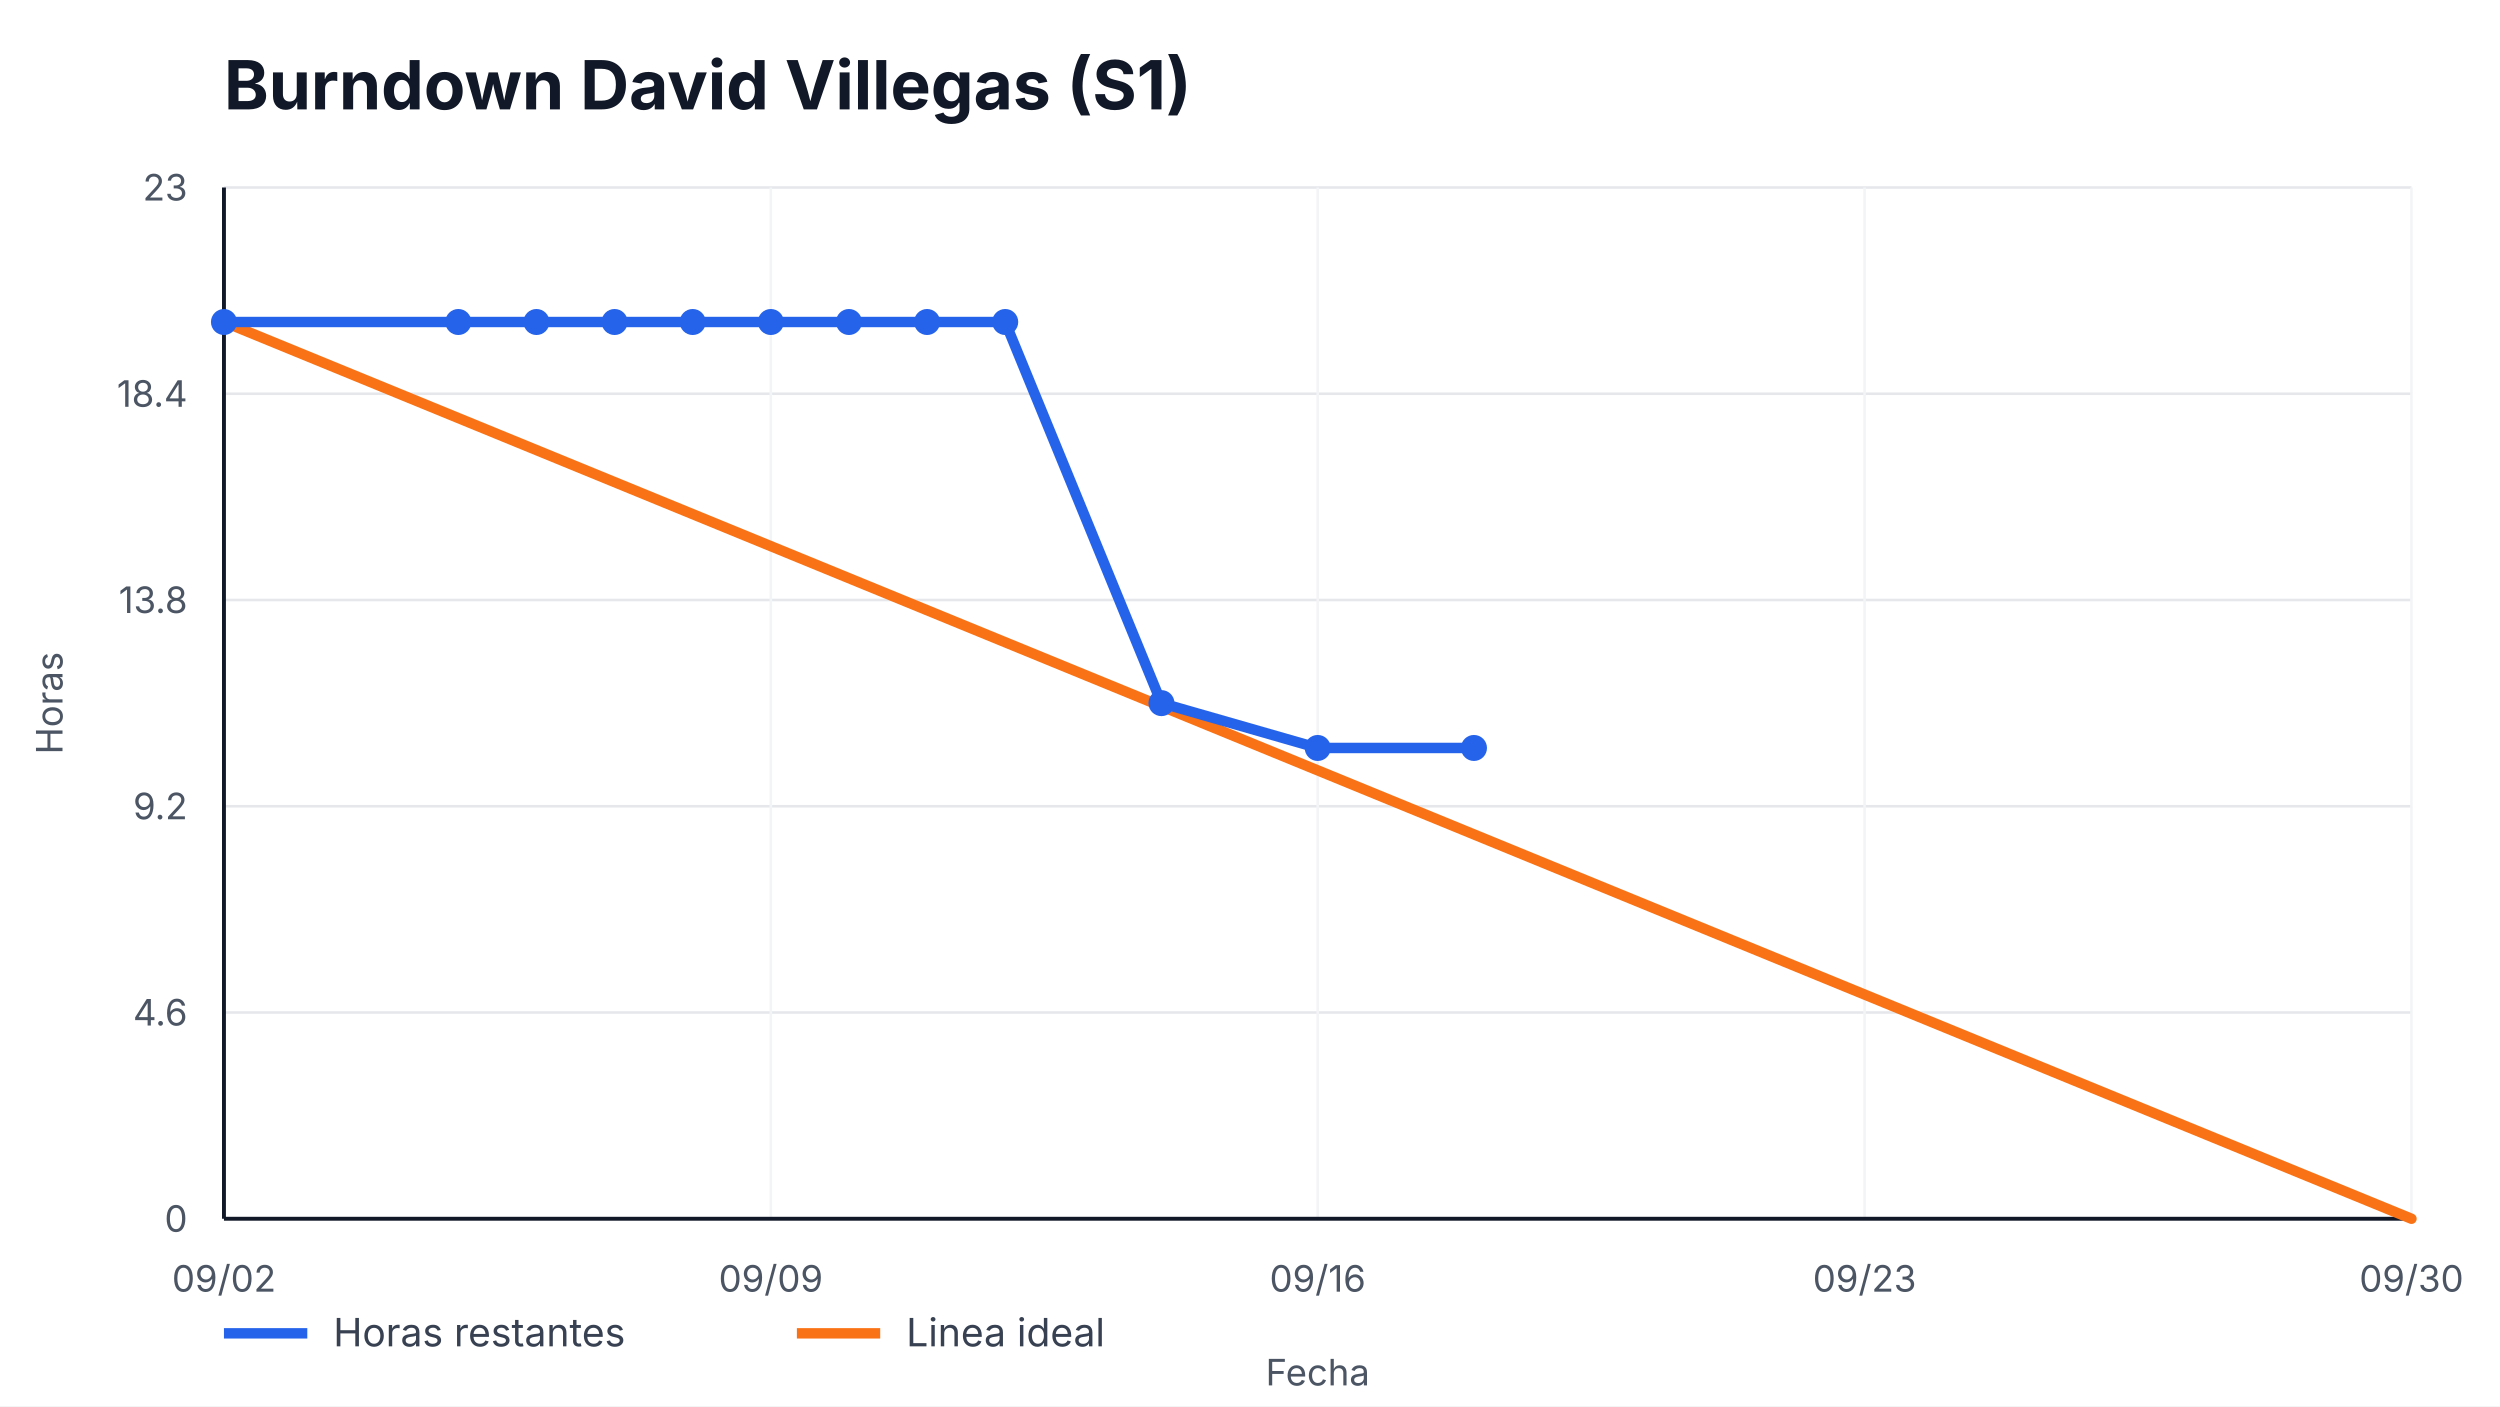
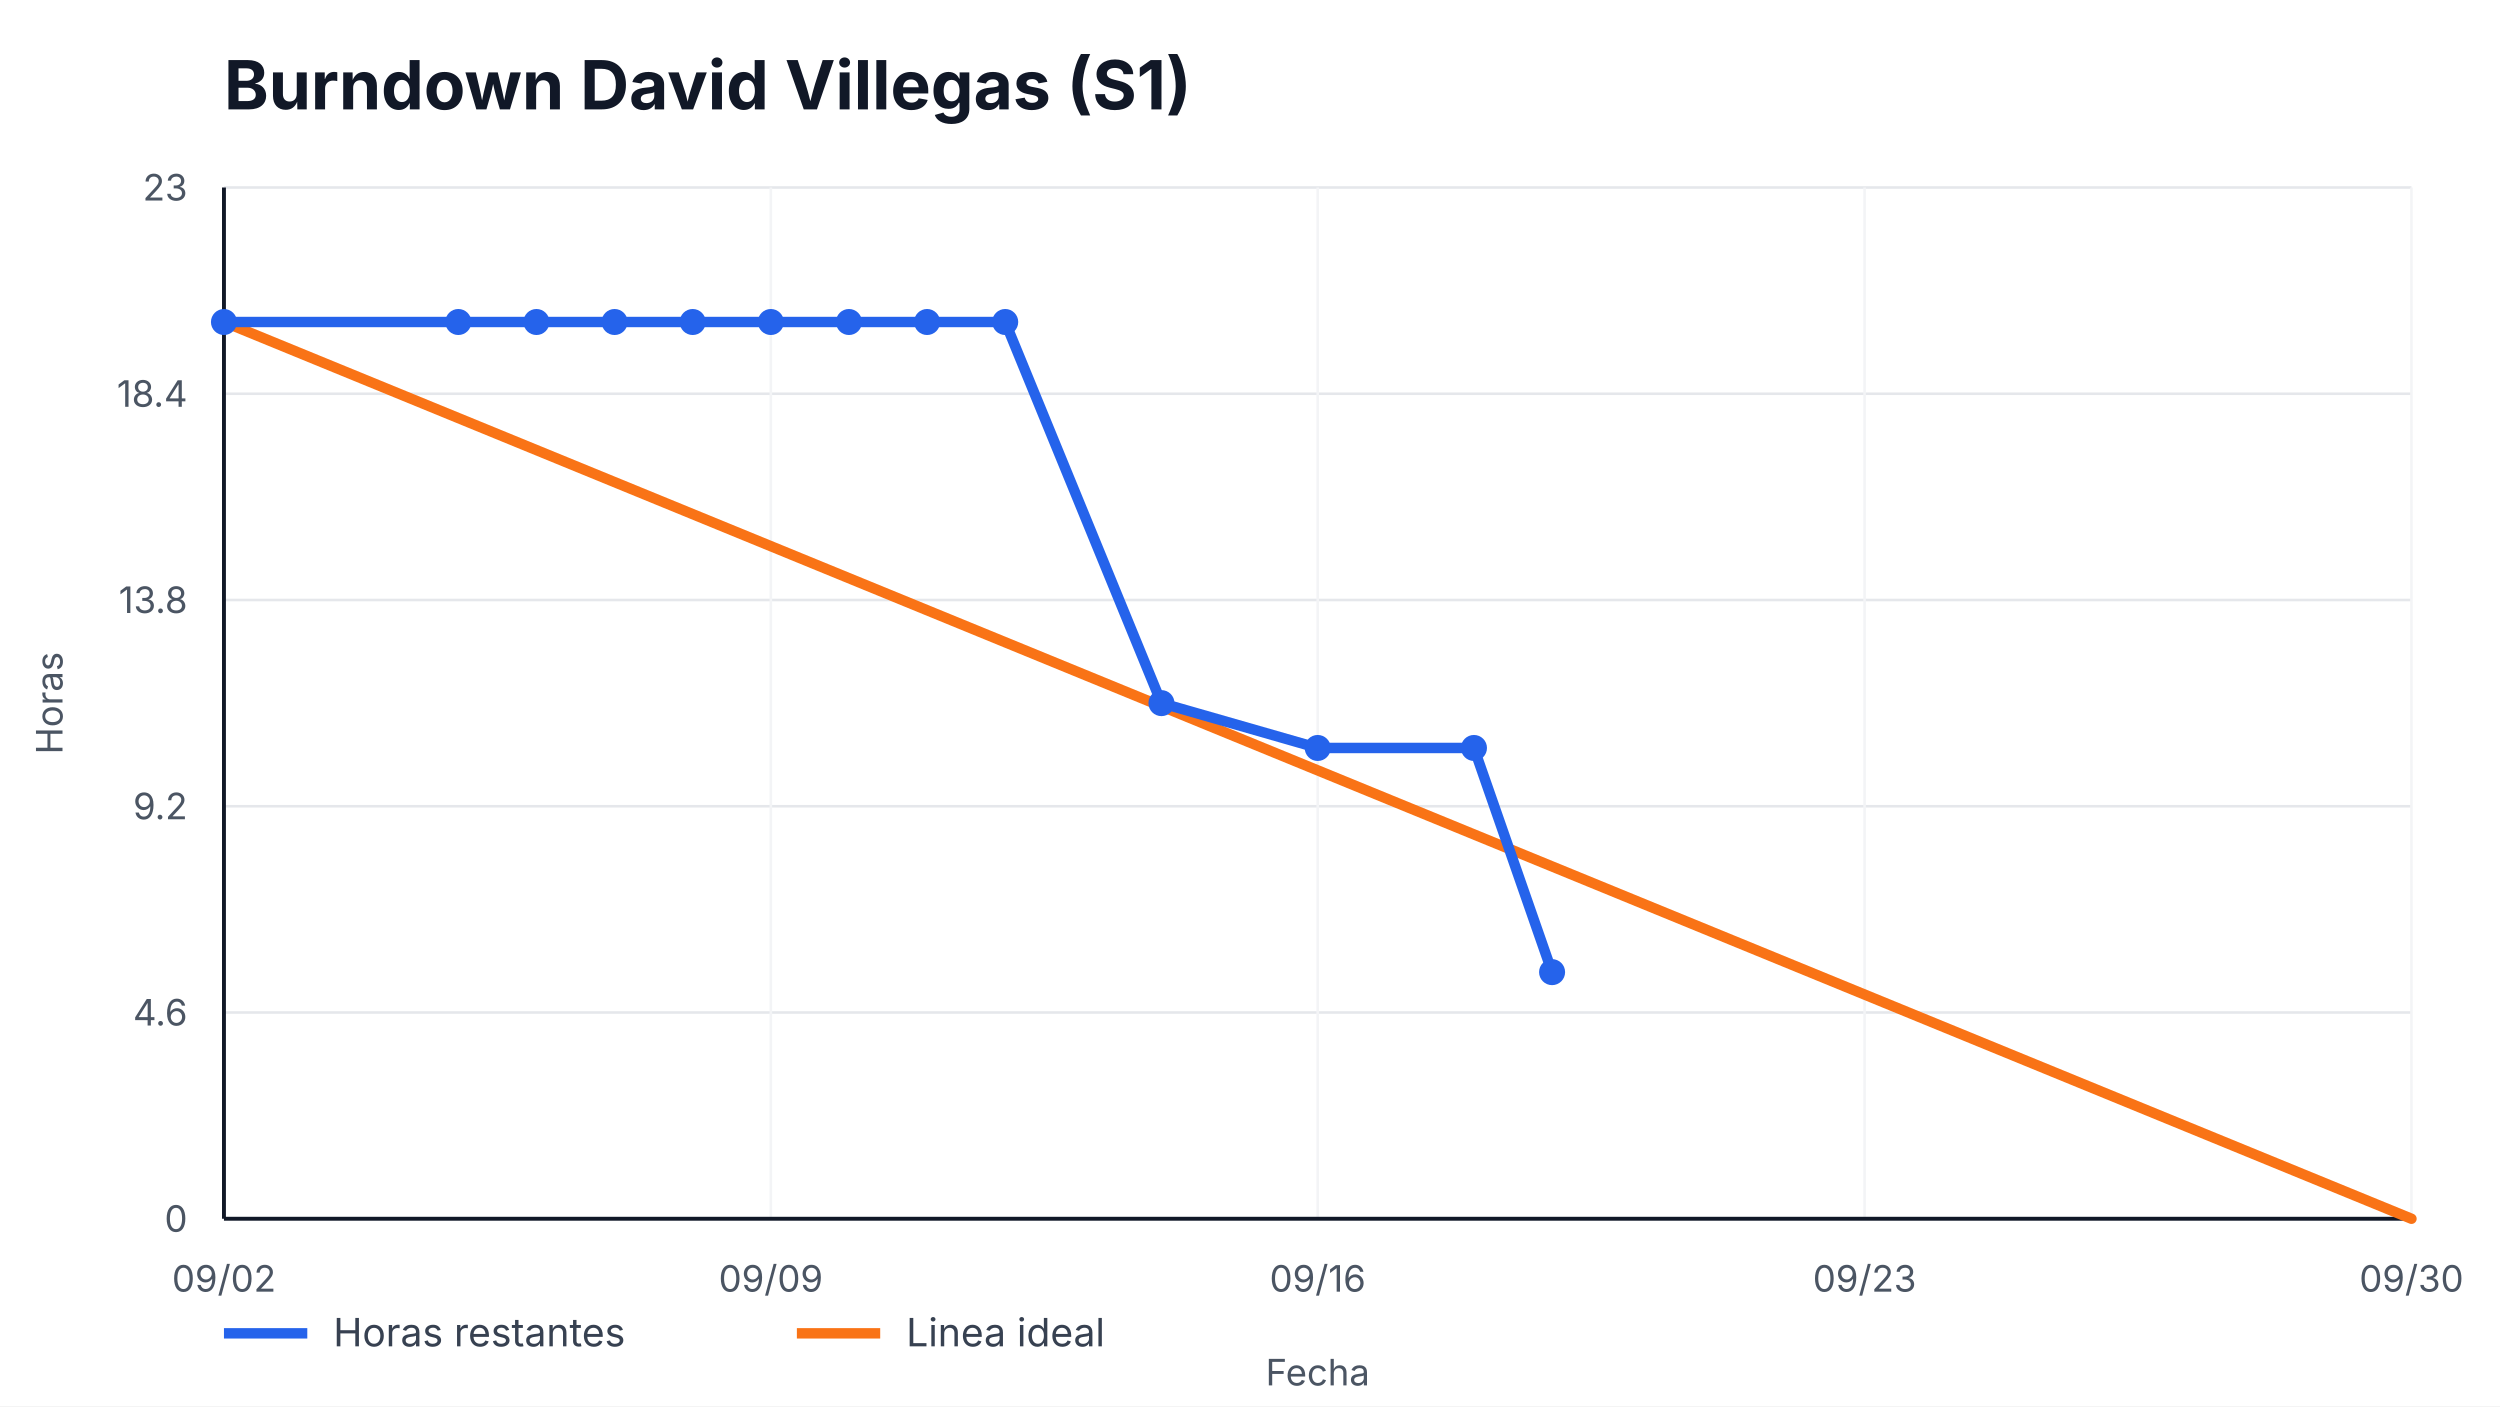
<svg xmlns="http://www.w3.org/2000/svg" width="960" height="540" viewBox="0 0 960 540" role="img" aria-label="Burndown David Villegas (S1)">
  <style>
    text { font-family: -apple-system, BlinkMacSystemFont, "Segoe UI", sans-serif; fill: #111827; }
    .title { font-size: 26px; font-weight: 700; }
    .axis { font-size: 14px; fill: #4b5563; }
    .legend { font-size: 15px; fill: #374151; }
    .overrun { font-size: 14px; font-weight: 700; fill: #b91c1c; }
  </style>
  <rect width="100%" height="100%" fill="#ffffff" />
  <text x="86" y="42" class="title">Burndown David Villegas (S1)</text>
  <g>
    <line x1="86" y1="468.00" x2="926" y2="468.00" stroke="#e5e7eb" />
    <line x1="86" y1="388.80" x2="926" y2="388.80" stroke="#e5e7eb" />
    <line x1="86" y1="309.60" x2="926" y2="309.60" stroke="#e5e7eb" />
    <line x1="86" y1="230.40" x2="926" y2="230.40" stroke="#e5e7eb" />
    <line x1="86" y1="151.20" x2="926" y2="151.20" stroke="#e5e7eb" />
    <line x1="86" y1="72.00" x2="926" y2="72.00" stroke="#e5e7eb" />
  </g>
  <g>
    <line x1="86.00" y1="72" x2="86.00" y2="468" stroke="#f3f4f6" />
    <text x="86.00" y="496" text-anchor="middle" class="axis">09/02</text>
    <line x1="296.00" y1="72" x2="296.00" y2="468" stroke="#f3f4f6" />
    <text x="296.00" y="496" text-anchor="middle" class="axis">09/09</text>
    <line x1="506.00" y1="72" x2="506.00" y2="468" stroke="#f3f4f6" />
    <text x="506.00" y="496" text-anchor="middle" class="axis">09/16</text>
    <line x1="716.00" y1="72" x2="716.00" y2="468" stroke="#f3f4f6" />
    <text x="716.00" y="496" text-anchor="middle" class="axis">09/23</text>
    <line x1="926.00" y1="72" x2="926.00" y2="468" stroke="#f3f4f6" />
    <text x="926.00" y="496" text-anchor="middle" class="axis">09/30</text>
  </g>
  <line x1="86" y1="468" x2="926" y2="468" stroke="#111827" stroke-width="1.5" />
  <line x1="86" y1="72" x2="86" y2="468" stroke="#111827" stroke-width="1.5" />
  <g>
    <text x="72" y="473.00" text-anchor="end" class="axis">0</text>
    <text x="72" y="393.80" text-anchor="end" class="axis">4.6</text>
    <text x="72" y="314.60" text-anchor="end" class="axis">9.2</text>
    <text x="72" y="235.40" text-anchor="end" class="axis">13.8</text>
    <text x="72" y="156.20" text-anchor="end" class="axis">18.4</text>
    <text x="72" y="77.00" text-anchor="end" class="axis">23</text>
  </g>
  <polyline points="86.00,123.65 926.00,468.00" fill="none" stroke="#f97316" stroke-width="4" stroke-linecap="round" />
-   <polyline points="86.00,123.65 176.00,123.65 206.00,123.65 236.00,123.65 266.00,123.65 296.00,123.65 326.00,123.65 356.00,123.65 386.00,123.65 446.00,270.00 506.00,287.22 566.00,287.22" fill="none" stroke="#2563eb" stroke-width="4" stroke-linecap="round" stroke-linejoin="round" />
+   <polyline points="86.00,123.65 176.00,123.65 206.00,123.65 236.00,123.65 266.00,123.65 296.00,123.65 326.00,123.65 356.00,123.65 386.00,123.65 446.00,270.00 506.00,287.22 566.00,287.22 596.00,373.30" fill="none" stroke="#2563eb" stroke-width="4" stroke-linecap="round" stroke-linejoin="round" />
  <g>
    <circle cx="86.00" cy="123.65" r="5" fill="#2563eb" />
    <circle cx="176.00" cy="123.65" r="5" fill="#2563eb" />
    <circle cx="206.00" cy="123.65" r="5" fill="#2563eb" />
    <circle cx="236.00" cy="123.65" r="5" fill="#2563eb" />
    <circle cx="266.00" cy="123.65" r="5" fill="#2563eb" />
    <circle cx="296.00" cy="123.65" r="5" fill="#2563eb" />
    <circle cx="326.00" cy="123.65" r="5" fill="#2563eb" />
    <circle cx="356.00" cy="123.65" r="5" fill="#2563eb" />
    <circle cx="386.00" cy="123.65" r="5" fill="#2563eb" />
    <circle cx="446.00" cy="270.00" r="5" fill="#2563eb" />
    <circle cx="506.00" cy="287.22" r="5" fill="#2563eb" />
    <circle cx="566.00" cy="287.22" r="5" fill="#2563eb" />
+     <circle cx="596.00" cy="373.30" r="5" fill="#2563eb" />
  </g>
  <line x1="86" y1="512" x2="118" y2="512" stroke="#2563eb" stroke-width="4" />
  <text x="128" y="517" class="legend">Horas restantes</text>
  <line x1="306" y1="512" x2="338" y2="512" stroke="#f97316" stroke-width="4" />
  <text x="348" y="517" class="legend">Linea ideal</text>
  <text x="506.0" y="532" text-anchor="middle" class="axis">Fecha</text>
  <text x="24" y="270.0" transform="rotate(-90 24,270.0)" text-anchor="middle" class="axis">Horas</text>
</svg>
